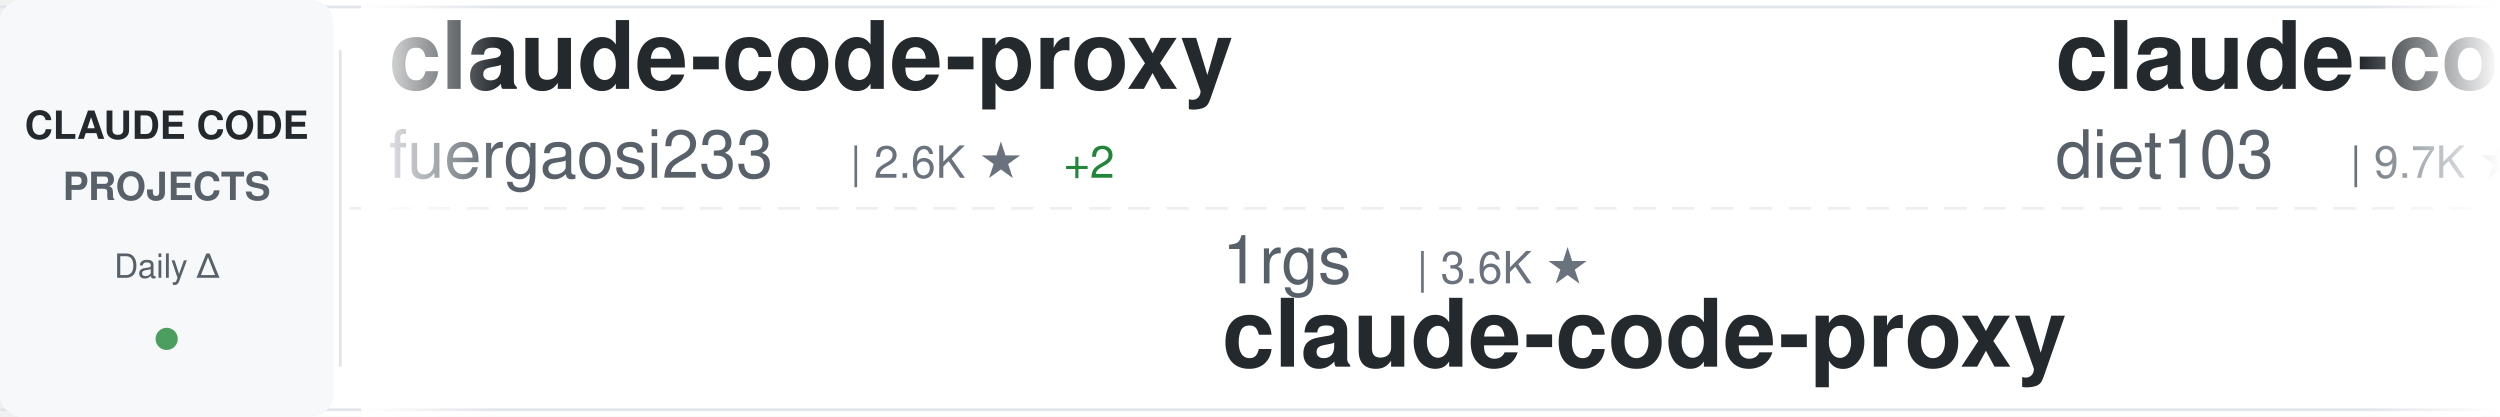
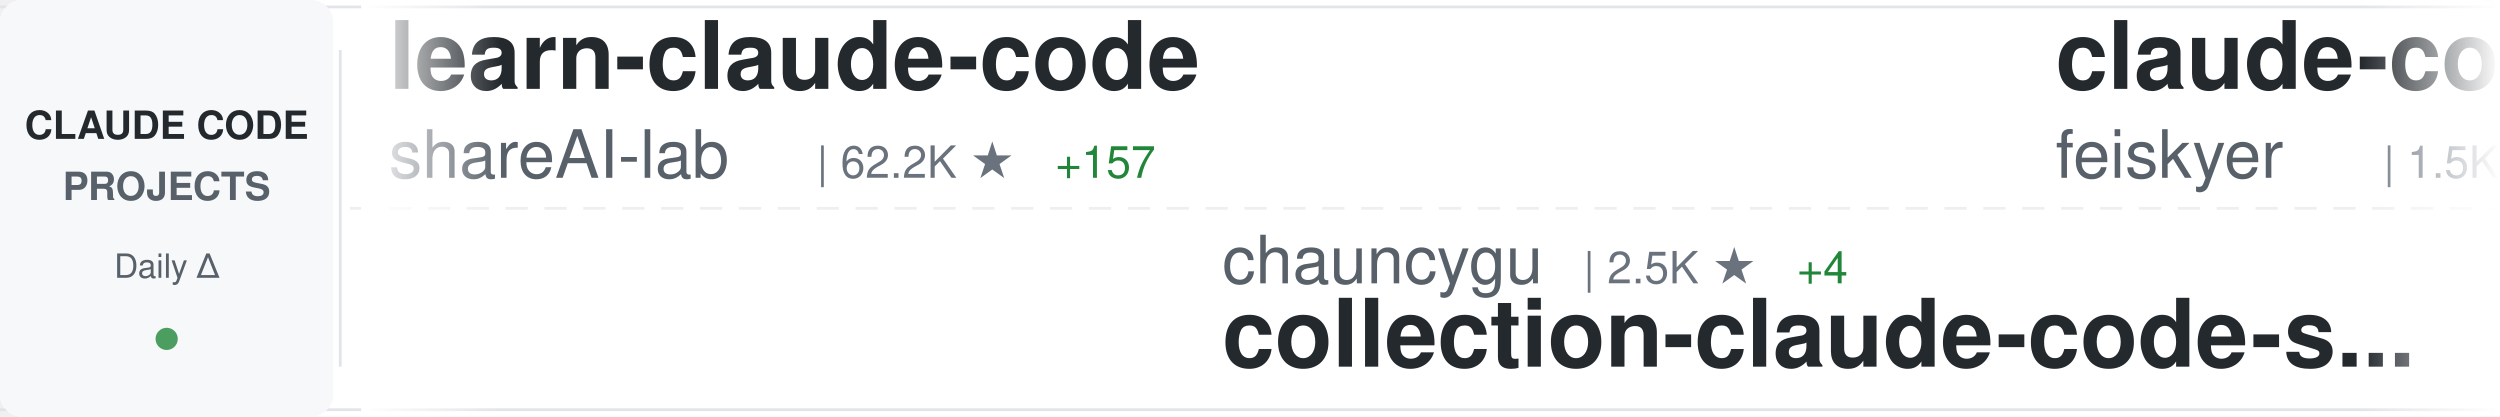
<svg xmlns="http://www.w3.org/2000/svg" width="900" height="150">
  <defs>
    <linearGradient id="awesomeLeftFade" x1="0%" y1="0%" x2="100%" y2="0%">
      <stop offset="0%" style="stop-color:#ffffff;stop-opacity:1" />
      <stop offset="100%" style="stop-color:#ffffff;stop-opacity:0" />
    </linearGradient>
    <linearGradient id="awesomeRightFade" x1="0%" y1="0%" x2="100%" y2="0%">
      <stop offset="0%" style="stop-color:#ffffff;stop-opacity:0" />
      <stop offset="100%" style="stop-color:#ffffff;stop-opacity:1" />
    </linearGradient>
  </defs>
  <rect width="900" height="150" fill="#ffffff" rx="8" />
  <rect x="0" y="2" width="900" height="1" fill="#e1e4e8" />
  <rect x="0" y="147" width="900" height="1" fill="#e1e4e8" />
  <line x1="0" y1="75" x2="900" y2="75" stroke="#e1e4e8" stroke-width="1" stroke-dasharray="8 6" opacity="0.6" />
  <rect x="0" y="0" width="120" height="150" fill="#f6f8fa" rx="8" />
  <text x="60" y="50" font-family="-apple-system, BlinkMacSystemFont, 'Segoe UI', Helvetica, Arial, sans-serif" font-size="14" font-weight="600" fill="#24292e" text-anchor="middle">CLAUDE CODE</text>
  <text x="60" y="72" font-family="-apple-system, BlinkMacSystemFont, 'Segoe UI', Helvetica, Arial, sans-serif" font-size="14" font-weight="600" fill="#586069" text-anchor="middle">PROJECTS</text>
  <text x="60" y="100" font-family="-apple-system, BlinkMacSystemFont, 'Segoe UI', Helvetica, Arial, sans-serif" font-size="12" font-weight="500" fill="#586069" text-anchor="middle">Daily Δ</text>
  <circle cx="60" cy="122" r="4" fill="#22863a" opacity="0.8" />
  <rect x="122" y="18" width="1" height="114" fill="#e1e4e8" />
  <clipPath id="awesomeTickerClip">
    <rect x="130" y="0" width="770" height="150" />
  </clipPath>
  <g clip-path="url(#awesomeTickerClip)">
    <g id="awesomeTickerItems">
      <animateTransform attributeName="transform" attributeType="XML" type="translate" from="0 0" to="-3000 0" dur="54s" repeatCount="indefinite" />
      <g transform="translate(0, 0)">
-         <text x="140" y="32" font-family="-apple-system, BlinkMacSystemFont, 'Segoe UI', Helvetica, Arial, sans-serif" font-size="34" font-weight="600" fill="#24292e">claude-code-proxy</text>
-         <text x="140" y="64" font-family="-apple-system, BlinkMacSystemFont, 'Segoe UI', Helvetica, Arial, sans-serif" font-size="24" font-weight="400" fill="#586069">fuergaosi233</text>
-         <text x="306" y="64" font-family="-apple-system, BlinkMacSystemFont, 'Segoe UI', Helvetica, Arial, sans-serif" font-size="16" font-weight="500" fill="#6a737d">| 2.6K ★</text>
-         <text x="383" y="64" font-family="-apple-system, BlinkMacSystemFont, 'Segoe UI', Helvetica, Arial, sans-serif" font-size="16" font-weight="500" fill="#22863a"> +2</text>
+         <text x="140" y="32" font-family="-apple-system, BlinkMacSystemFont, 'Segoe UI', Helvetica, Arial, sans-serif" font-size="34" font-weight="600" fill="#24292e">learn-claude-code</text>
+         <text x="140" y="64" font-family="-apple-system, BlinkMacSystemFont, 'Segoe UI', Helvetica, Arial, sans-serif" font-size="24" font-weight="400" fill="#586069">shareAI-lab</text>
+         <text x="294" y="64" font-family="-apple-system, BlinkMacSystemFont, 'Segoe UI', Helvetica, Arial, sans-serif" font-size="16" font-weight="500" fill="#6a737d">| 62.2K ★</text>
+         <text x="380" y="64" font-family="-apple-system, BlinkMacSystemFont, 'Segoe UI', Helvetica, Arial, sans-serif" font-size="16" font-weight="500" fill="#22863a"> +157</text>
      </g>
      <g transform="translate(300, 0)">
-         <text x="140" y="102" font-family="-apple-system, BlinkMacSystemFont, 'Segoe UI', Helvetica, Arial, sans-serif" font-size="24" font-weight="400" fill="#586069">1rgs</text>
-         <text x="210" y="102" font-family="-apple-system, BlinkMacSystemFont, 'Segoe UI', Helvetica, Arial, sans-serif" font-size="16" font-weight="500" fill="#6a737d">| 3.6K ★</text>
-         <text x="140" y="132" font-family="-apple-system, BlinkMacSystemFont, 'Segoe UI', Helvetica, Arial, sans-serif" font-size="34" font-weight="600" fill="#24292e">claude-code-proxy</text>
+         <text x="140" y="102" font-family="-apple-system, BlinkMacSystemFont, 'Segoe UI', Helvetica, Arial, sans-serif" font-size="24" font-weight="400" fill="#586069">chauncygu</text>
+         <text x="270" y="102" font-family="-apple-system, BlinkMacSystemFont, 'Segoe UI', Helvetica, Arial, sans-serif" font-size="16" font-weight="500" fill="#6a737d">| 2.5K ★</text>
+         <text x="347" y="102" font-family="-apple-system, BlinkMacSystemFont, 'Segoe UI', Helvetica, Arial, sans-serif" font-size="16" font-weight="500" fill="#22863a"> +4</text>
+         <text x="140" y="132" font-family="-apple-system, BlinkMacSystemFont, 'Segoe UI', Helvetica, Arial, sans-serif" font-size="34" font-weight="600" fill="#24292e">collection-claude-code-s...</text>
      </g>
      <g transform="translate(600, 0)">
-         <text x="140" y="32" font-family="-apple-system, BlinkMacSystemFont, 'Segoe UI', Helvetica, Arial, sans-serif" font-size="34" font-weight="600" fill="#24292e">claude-code-infrastructu...</text>
-         <text x="140" y="64" font-family="-apple-system, BlinkMacSystemFont, 'Segoe UI', Helvetica, Arial, sans-serif" font-size="24" font-weight="400" fill="#586069">diet103</text>
-         <text x="246" y="64" font-family="-apple-system, BlinkMacSystemFont, 'Segoe UI', Helvetica, Arial, sans-serif" font-size="16" font-weight="500" fill="#6a737d">| 9.7K ★</text>
-         <text x="323" y="64" font-family="-apple-system, BlinkMacSystemFont, 'Segoe UI', Helvetica, Arial, sans-serif" font-size="16" font-weight="500" fill="#22863a"> +1</text>
+         <text x="140" y="32" font-family="-apple-system, BlinkMacSystemFont, 'Segoe UI', Helvetica, Arial, sans-serif" font-size="34" font-weight="600" fill="#24292e">claude-code-settings</text>
+         <text x="140" y="64" font-family="-apple-system, BlinkMacSystemFont, 'Segoe UI', Helvetica, Arial, sans-serif" font-size="24" font-weight="400" fill="#586069">feiskyer</text>
+         <text x="258" y="64" font-family="-apple-system, BlinkMacSystemFont, 'Segoe UI', Helvetica, Arial, sans-serif" font-size="16" font-weight="500" fill="#6a737d">| 1.5K ★</text>
      </g>
      <g transform="translate(900, 0)">
-         <text x="140" y="102" font-family="-apple-system, BlinkMacSystemFont, 'Segoe UI', Helvetica, Arial, sans-serif" font-size="24" font-weight="400" fill="#586069">catlog22</text>
-         <text x="258" y="102" font-family="-apple-system, BlinkMacSystemFont, 'Segoe UI', Helvetica, Arial, sans-serif" font-size="16" font-weight="500" fill="#6a737d">| 2.0K ★</text>
-         <text x="335" y="102" font-family="-apple-system, BlinkMacSystemFont, 'Segoe UI', Helvetica, Arial, sans-serif" font-size="16" font-weight="500" fill="#22863a"> +2</text>
-         <text x="140" y="132" font-family="-apple-system, BlinkMacSystemFont, 'Segoe UI', Helvetica, Arial, sans-serif" font-size="34" font-weight="600" fill="#24292e">Claude-Code-Workflow</text>
+         <text x="140" y="102" font-family="-apple-system, BlinkMacSystemFont, 'Segoe UI', Helvetica, Arial, sans-serif" font-size="24" font-weight="400" fill="#586069">lintsinghua</text>
+         <text x="294" y="102" font-family="-apple-system, BlinkMacSystemFont, 'Segoe UI', Helvetica, Arial, sans-serif" font-size="16" font-weight="500" fill="#6a737d">| 3.4K ★</text>
+         <text x="371" y="102" font-family="-apple-system, BlinkMacSystemFont, 'Segoe UI', Helvetica, Arial, sans-serif" font-size="16" font-weight="500" fill="#22863a"> +9</text>
+         <text x="140" y="132" font-family="-apple-system, BlinkMacSystemFont, 'Segoe UI', Helvetica, Arial, sans-serif" font-size="34" font-weight="600" fill="#24292e">claude-code-book</text>
      </g>
      <g transform="translate(1200, 0)">
-         <text x="140" y="32" font-family="-apple-system, BlinkMacSystemFont, 'Segoe UI', Helvetica, Arial, sans-serif" font-size="34" font-weight="600" fill="#24292e">claude-code-telegram</text>
-         <text x="140" y="64" font-family="-apple-system, BlinkMacSystemFont, 'Segoe UI', Helvetica, Arial, sans-serif" font-size="24" font-weight="400" fill="#586069">RichardAtCT</text>
-         <text x="294" y="64" font-family="-apple-system, BlinkMacSystemFont, 'Segoe UI', Helvetica, Arial, sans-serif" font-size="16" font-weight="500" fill="#6a737d">| 2.6K ★</text>
-         <text x="371" y="64" font-family="-apple-system, BlinkMacSystemFont, 'Segoe UI', Helvetica, Arial, sans-serif" font-size="16" font-weight="500" fill="#22863a"> +4</text>
+         <text x="140" y="32" font-family="-apple-system, BlinkMacSystemFont, 'Segoe UI', Helvetica, Arial, sans-serif" font-size="34" font-weight="600" fill="#24292e">claude-code-sourcemap</text>
+         <text x="140" y="64" font-family="-apple-system, BlinkMacSystemFont, 'Segoe UI', Helvetica, Arial, sans-serif" font-size="24" font-weight="400" fill="#586069">ChinaSiro</text>
+         <text x="270" y="64" font-family="-apple-system, BlinkMacSystemFont, 'Segoe UI', Helvetica, Arial, sans-serif" font-size="16" font-weight="500" fill="#6a737d">| 9.2K ★</text>
+         <text x="347" y="64" font-family="-apple-system, BlinkMacSystemFont, 'Segoe UI', Helvetica, Arial, sans-serif" font-size="16" font-weight="500" fill="#22863a"> +7</text>
      </g>
      <g transform="translate(1500, 0)">
-         <text x="140" y="102" font-family="-apple-system, BlinkMacSystemFont, 'Segoe UI', Helvetica, Arial, sans-serif" font-size="24" font-weight="400" fill="#586069">Yeachan-Heo</text>
-         <text x="294" y="102" font-family="-apple-system, BlinkMacSystemFont, 'Segoe UI', Helvetica, Arial, sans-serif" font-size="16" font-weight="500" fill="#6a737d">| 34.7K ★</text>
-         <text x="380" y="102" font-family="-apple-system, BlinkMacSystemFont, 'Segoe UI', Helvetica, Arial, sans-serif" font-size="16" font-weight="500" fill="#22863a"> +89</text>
-         <text x="140" y="132" font-family="-apple-system, BlinkMacSystemFont, 'Segoe UI', Helvetica, Arial, sans-serif" font-size="34" font-weight="600" fill="#24292e">oh-my-claudecode</text>
+         <text x="140" y="102" font-family="-apple-system, BlinkMacSystemFont, 'Segoe UI', Helvetica, Arial, sans-serif" font-size="24" font-weight="400" fill="#586069">nanocoai</text>
+         <text x="258" y="102" font-family="-apple-system, BlinkMacSystemFont, 'Segoe UI', Helvetica, Arial, sans-serif" font-size="16" font-weight="500" fill="#6a737d">| 29.3K ★</text>
+         <text x="344" y="102" font-family="-apple-system, BlinkMacSystemFont, 'Segoe UI', Helvetica, Arial, sans-serif" font-size="16" font-weight="500" fill="#22863a"> +35</text>
+         <text x="140" y="132" font-family="-apple-system, BlinkMacSystemFont, 'Segoe UI', Helvetica, Arial, sans-serif" font-size="34" font-weight="600" fill="#24292e">nanoclaw</text>
      </g>
      <g transform="translate(1800, 0)">
        <text x="140" y="32" font-family="-apple-system, BlinkMacSystemFont, 'Segoe UI', Helvetica, Arial, sans-serif" font-size="34" font-weight="600" fill="#24292e">claude-coder</text>
        <text x="140" y="64" font-family="-apple-system, BlinkMacSystemFont, 'Segoe UI', Helvetica, Arial, sans-serif" font-size="24" font-weight="400" fill="#586069">kodu-ai</text>
        <text x="246" y="64" font-family="-apple-system, BlinkMacSystemFont, 'Segoe UI', Helvetica, Arial, sans-serif" font-size="16" font-weight="500" fill="#6a737d">| 5.3K ★</text>
      </g>
      <g transform="translate(2100, 0)">
-         <text x="140" y="102" font-family="-apple-system, BlinkMacSystemFont, 'Segoe UI', Helvetica, Arial, sans-serif" font-size="24" font-weight="400" fill="#586069">ChrisWiles</text>
-         <text x="282" y="102" font-family="-apple-system, BlinkMacSystemFont, 'Segoe UI', Helvetica, Arial, sans-serif" font-size="16" font-weight="500" fill="#6a737d">| 5.9K ★</text>
-         <text x="359" y="102" font-family="-apple-system, BlinkMacSystemFont, 'Segoe UI', Helvetica, Arial, sans-serif" font-size="16" font-weight="500" fill="#22863a"> +3</text>
-         <text x="140" y="132" font-family="-apple-system, BlinkMacSystemFont, 'Segoe UI', Helvetica, Arial, sans-serif" font-size="34" font-weight="600" fill="#24292e">claude-code-showcase</text>
+         <text x="140" y="102" font-family="-apple-system, BlinkMacSystemFont, 'Segoe UI', Helvetica, Arial, sans-serif" font-size="24" font-weight="400" fill="#586069">sugyan</text>
+         <text x="234" y="102" font-family="-apple-system, BlinkMacSystemFont, 'Segoe UI', Helvetica, Arial, sans-serif" font-size="16" font-weight="500" fill="#6a737d">| 1.1K ★</text>
+         <text x="140" y="132" font-family="-apple-system, BlinkMacSystemFont, 'Segoe UI', Helvetica, Arial, sans-serif" font-size="34" font-weight="600" fill="#24292e">claude-code-webui</text>
      </g>
      <g transform="translate(2400, 0)">
-         <text x="140" y="32" font-family="-apple-system, BlinkMacSystemFont, 'Segoe UI', Helvetica, Arial, sans-serif" font-size="34" font-weight="600" fill="#24292e">andrej-karpathy-skills</text>
-         <text x="140" y="64" font-family="-apple-system, BlinkMacSystemFont, 'Segoe UI', Helvetica, Arial, sans-serif" font-size="24" font-weight="400" fill="#586069">multica-ai</text>
-         <text x="282" y="64" font-family="-apple-system, BlinkMacSystemFont, 'Segoe UI', Helvetica, Arial, sans-serif" font-size="16" font-weight="500" fill="#6a737d">| 149.6K ★</text>
-         <text x="377" y="64" font-family="-apple-system, BlinkMacSystemFont, 'Segoe UI', Helvetica, Arial, sans-serif" font-size="16" font-weight="500" fill="#22863a"> +2.9K</text>
+         <text x="140" y="32" font-family="-apple-system, BlinkMacSystemFont, 'Segoe UI', Helvetica, Arial, sans-serif" font-size="34" font-weight="600" fill="#24292e">claude-code-source-build</text>
+         <text x="140" y="64" font-family="-apple-system, BlinkMacSystemFont, 'Segoe UI', Helvetica, Arial, sans-serif" font-size="24" font-weight="400" fill="#586069">andrew-kramer-inno</text>
+         <text x="378" y="64" font-family="-apple-system, BlinkMacSystemFont, 'Segoe UI', Helvetica, Arial, sans-serif" font-size="16" font-weight="500" fill="#6a737d">| 590 ★</text>
      </g>
      <g transform="translate(2700, 0)">
-         <text x="140" y="102" font-family="-apple-system, BlinkMacSystemFont, 'Segoe UI', Helvetica, Arial, sans-serif" font-size="24" font-weight="400" fill="#586069">Donchitos</text>
-         <text x="270" y="102" font-family="-apple-system, BlinkMacSystemFont, 'Segoe UI', Helvetica, Arial, sans-serif" font-size="16" font-weight="500" fill="#6a737d">| 19.7K ★</text>
-         <text x="356" y="102" font-family="-apple-system, BlinkMacSystemFont, 'Segoe UI', Helvetica, Arial, sans-serif" font-size="16" font-weight="500" fill="#22863a"> +89</text>
-         <text x="140" y="132" font-family="-apple-system, BlinkMacSystemFont, 'Segoe UI', Helvetica, Arial, sans-serif" font-size="34" font-weight="600" fill="#24292e">Claude-Code-Game-Studios</text>
+         <text x="140" y="102" font-family="-apple-system, BlinkMacSystemFont, 'Segoe UI', Helvetica, Arial, sans-serif" font-size="24" font-weight="400" fill="#586069">JrCx7scC</text>
+         <text x="258" y="102" font-family="-apple-system, BlinkMacSystemFont, 'Segoe UI', Helvetica, Arial, sans-serif" font-size="16" font-weight="500" fill="#6a737d">| 368 ★</text>
+         <text x="140" y="132" font-family="-apple-system, BlinkMacSystemFont, 'Segoe UI', Helvetica, Arial, sans-serif" font-size="34" font-weight="600" fill="#24292e">claude-code-source</text>
      </g>
      <g transform="translate(3000, 0)">
-         <text x="140" y="32" font-family="-apple-system, BlinkMacSystemFont, 'Segoe UI', Helvetica, Arial, sans-serif" font-size="34" font-weight="600" fill="#24292e">claude-code-proxy</text>
-         <text x="140" y="64" font-family="-apple-system, BlinkMacSystemFont, 'Segoe UI', Helvetica, Arial, sans-serif" font-size="24" font-weight="400" fill="#586069">fuergaosi233</text>
-         <text x="306" y="64" font-family="-apple-system, BlinkMacSystemFont, 'Segoe UI', Helvetica, Arial, sans-serif" font-size="16" font-weight="500" fill="#6a737d">| 2.6K ★</text>
-         <text x="383" y="64" font-family="-apple-system, BlinkMacSystemFont, 'Segoe UI', Helvetica, Arial, sans-serif" font-size="16" font-weight="500" fill="#22863a"> +2</text>
+         <text x="140" y="32" font-family="-apple-system, BlinkMacSystemFont, 'Segoe UI', Helvetica, Arial, sans-serif" font-size="34" font-weight="600" fill="#24292e">learn-claude-code</text>
+         <text x="140" y="64" font-family="-apple-system, BlinkMacSystemFont, 'Segoe UI', Helvetica, Arial, sans-serif" font-size="24" font-weight="400" fill="#586069">shareAI-lab</text>
+         <text x="294" y="64" font-family="-apple-system, BlinkMacSystemFont, 'Segoe UI', Helvetica, Arial, sans-serif" font-size="16" font-weight="500" fill="#6a737d">| 62.2K ★</text>
+         <text x="380" y="64" font-family="-apple-system, BlinkMacSystemFont, 'Segoe UI', Helvetica, Arial, sans-serif" font-size="16" font-weight="500" fill="#22863a"> +157</text>
      </g>
      <g transform="translate(3300, 0)">
-         <text x="140" y="102" font-family="-apple-system, BlinkMacSystemFont, 'Segoe UI', Helvetica, Arial, sans-serif" font-size="24" font-weight="400" fill="#586069">1rgs</text>
-         <text x="210" y="102" font-family="-apple-system, BlinkMacSystemFont, 'Segoe UI', Helvetica, Arial, sans-serif" font-size="16" font-weight="500" fill="#6a737d">| 3.6K ★</text>
-         <text x="140" y="132" font-family="-apple-system, BlinkMacSystemFont, 'Segoe UI', Helvetica, Arial, sans-serif" font-size="34" font-weight="600" fill="#24292e">claude-code-proxy</text>
+         <text x="140" y="102" font-family="-apple-system, BlinkMacSystemFont, 'Segoe UI', Helvetica, Arial, sans-serif" font-size="24" font-weight="400" fill="#586069">chauncygu</text>
+         <text x="270" y="102" font-family="-apple-system, BlinkMacSystemFont, 'Segoe UI', Helvetica, Arial, sans-serif" font-size="16" font-weight="500" fill="#6a737d">| 2.5K ★</text>
+         <text x="347" y="102" font-family="-apple-system, BlinkMacSystemFont, 'Segoe UI', Helvetica, Arial, sans-serif" font-size="16" font-weight="500" fill="#22863a"> +4</text>
+         <text x="140" y="132" font-family="-apple-system, BlinkMacSystemFont, 'Segoe UI', Helvetica, Arial, sans-serif" font-size="34" font-weight="600" fill="#24292e">collection-claude-code-s...</text>
      </g>
      <g transform="translate(3600, 0)">
-         <text x="140" y="32" font-family="-apple-system, BlinkMacSystemFont, 'Segoe UI', Helvetica, Arial, sans-serif" font-size="34" font-weight="600" fill="#24292e">claude-code-infrastructu...</text>
-         <text x="140" y="64" font-family="-apple-system, BlinkMacSystemFont, 'Segoe UI', Helvetica, Arial, sans-serif" font-size="24" font-weight="400" fill="#586069">diet103</text>
-         <text x="246" y="64" font-family="-apple-system, BlinkMacSystemFont, 'Segoe UI', Helvetica, Arial, sans-serif" font-size="16" font-weight="500" fill="#6a737d">| 9.7K ★</text>
-         <text x="323" y="64" font-family="-apple-system, BlinkMacSystemFont, 'Segoe UI', Helvetica, Arial, sans-serif" font-size="16" font-weight="500" fill="#22863a"> +1</text>
+         <text x="140" y="32" font-family="-apple-system, BlinkMacSystemFont, 'Segoe UI', Helvetica, Arial, sans-serif" font-size="34" font-weight="600" fill="#24292e">claude-code-settings</text>
+         <text x="140" y="64" font-family="-apple-system, BlinkMacSystemFont, 'Segoe UI', Helvetica, Arial, sans-serif" font-size="24" font-weight="400" fill="#586069">feiskyer</text>
+         <text x="258" y="64" font-family="-apple-system, BlinkMacSystemFont, 'Segoe UI', Helvetica, Arial, sans-serif" font-size="16" font-weight="500" fill="#6a737d">| 1.5K ★</text>
      </g>
      <g transform="translate(3900, 0)">
-         <text x="140" y="102" font-family="-apple-system, BlinkMacSystemFont, 'Segoe UI', Helvetica, Arial, sans-serif" font-size="24" font-weight="400" fill="#586069">catlog22</text>
-         <text x="258" y="102" font-family="-apple-system, BlinkMacSystemFont, 'Segoe UI', Helvetica, Arial, sans-serif" font-size="16" font-weight="500" fill="#6a737d">| 2.0K ★</text>
-         <text x="335" y="102" font-family="-apple-system, BlinkMacSystemFont, 'Segoe UI', Helvetica, Arial, sans-serif" font-size="16" font-weight="500" fill="#22863a"> +2</text>
-         <text x="140" y="132" font-family="-apple-system, BlinkMacSystemFont, 'Segoe UI', Helvetica, Arial, sans-serif" font-size="34" font-weight="600" fill="#24292e">Claude-Code-Workflow</text>
+         <text x="140" y="102" font-family="-apple-system, BlinkMacSystemFont, 'Segoe UI', Helvetica, Arial, sans-serif" font-size="24" font-weight="400" fill="#586069">lintsinghua</text>
+         <text x="294" y="102" font-family="-apple-system, BlinkMacSystemFont, 'Segoe UI', Helvetica, Arial, sans-serif" font-size="16" font-weight="500" fill="#6a737d">| 3.4K ★</text>
+         <text x="371" y="102" font-family="-apple-system, BlinkMacSystemFont, 'Segoe UI', Helvetica, Arial, sans-serif" font-size="16" font-weight="500" fill="#22863a"> +9</text>
+         <text x="140" y="132" font-family="-apple-system, BlinkMacSystemFont, 'Segoe UI', Helvetica, Arial, sans-serif" font-size="34" font-weight="600" fill="#24292e">claude-code-book</text>
      </g>
    </g>
  </g>
  <rect x="130" y="0" width="50" height="150" fill="url(#awesomeLeftFade)" />
  <rect x="850" y="0" width="50" height="150" fill="url(#awesomeRightFade)" />
</svg>
